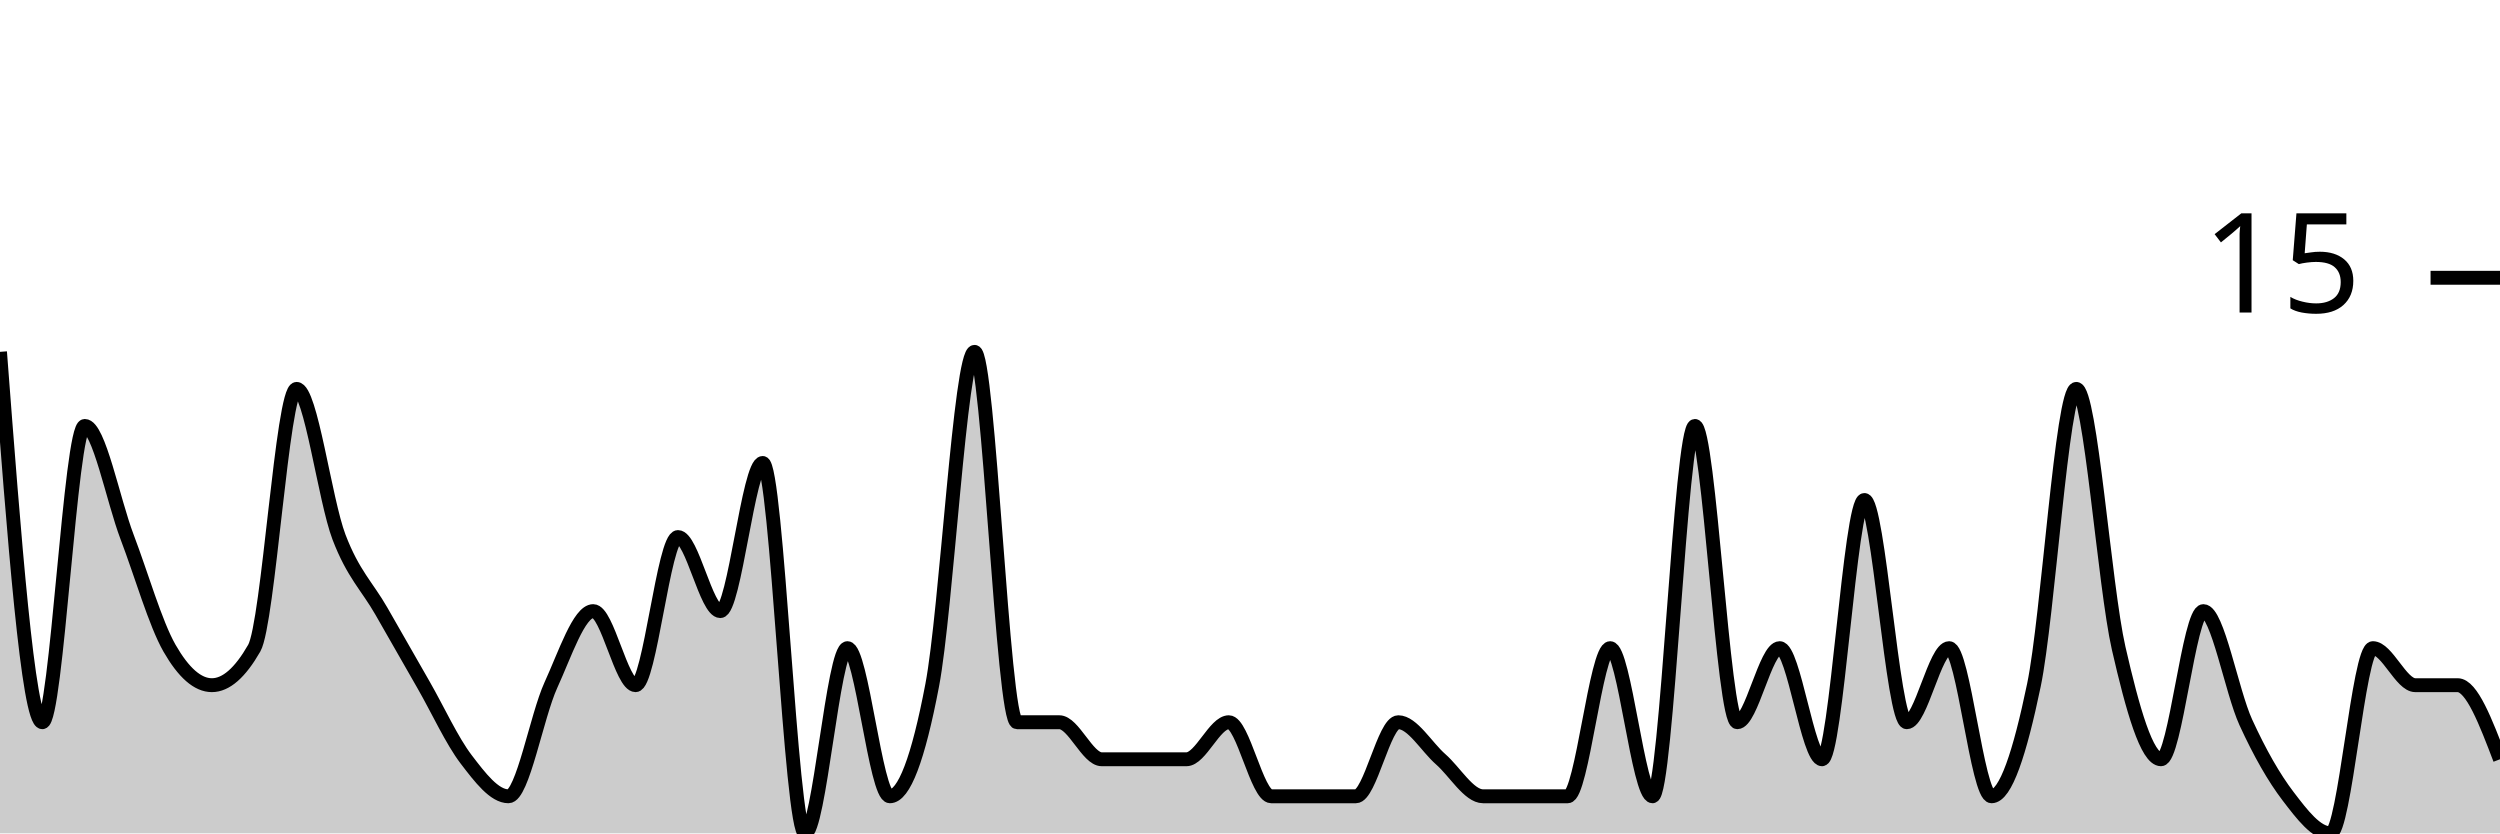
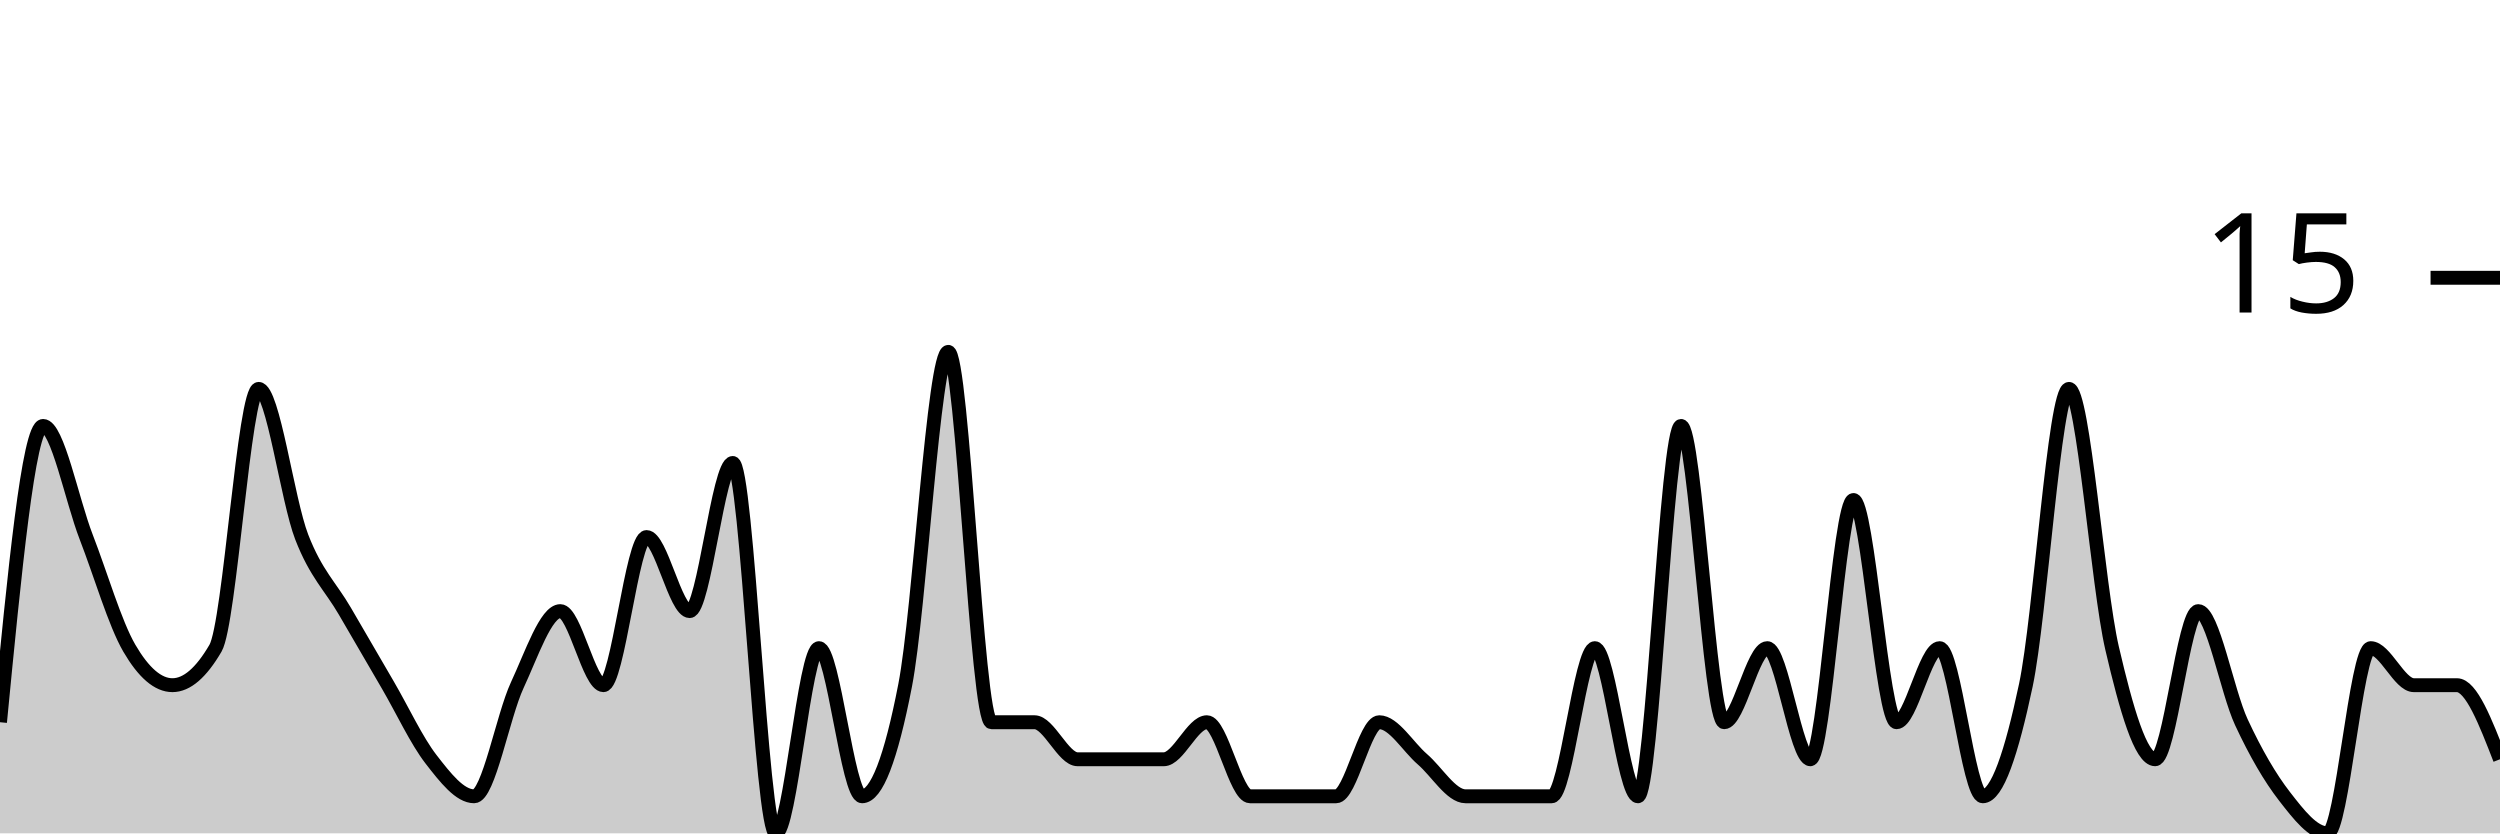
<svg xmlns="http://www.w3.org/2000/svg" viewBox="0 0 180 60">
  <g transform="translate(0,20)">
-     <path class="area" fill="rgba(0, 0, 0, 0.2)" d="M0,5.333C1.017,18.667,2.034,32,3.051,32C4.068,32,5.085,10.667,6.102,10.667C7.119,10.667,8.136,16,9.153,18.667C10.169,21.333,11.186,24.889,12.203,26.667C13.22,28.444,14.237,29.333,15.254,29.333C16.271,29.333,17.288,28.444,18.305,26.667C19.322,24.889,20.339,8,21.356,8C22.373,8,23.39,16,24.407,18.667C25.424,21.333,26.441,22.222,27.458,24C28.475,25.778,29.492,27.556,30.508,29.333C31.525,31.111,32.542,33.333,33.559,34.667C34.576,36,35.593,37.333,36.61,37.333C37.627,37.333,38.644,31.556,39.661,29.333C40.678,27.111,41.695,24,42.712,24C43.729,24,44.746,29.333,45.763,29.333C46.78,29.333,47.797,18.667,48.814,18.667C49.831,18.667,50.847,24,51.864,24C52.881,24,53.898,13.333,54.915,13.333C55.932,13.333,56.949,40,57.966,40C58.983,40,60,26.667,61.017,26.667C62.034,26.667,63.051,37.333,64.068,37.333C65.085,37.333,66.102,34.667,67.119,29.333C68.136,24,69.153,5.333,70.169,5.333C71.186,5.333,72.203,32,73.22,32C74.237,32,75.254,32,76.271,32C77.288,32,78.305,34.667,79.322,34.667C80.339,34.667,81.356,34.667,82.373,34.667C83.39,34.667,84.407,34.667,85.424,34.667C86.441,34.667,87.458,32,88.475,32C89.492,32,90.508,37.333,91.525,37.333C92.542,37.333,93.559,37.333,94.576,37.333C95.593,37.333,96.61,37.333,97.627,37.333C98.644,37.333,99.661,32,100.678,32C101.695,32,102.712,33.778,103.729,34.667C104.746,35.556,105.763,37.333,106.78,37.333C107.797,37.333,108.814,37.333,109.831,37.333C110.847,37.333,111.864,37.333,112.881,37.333C113.898,37.333,114.915,26.667,115.932,26.667C116.949,26.667,117.966,37.333,118.983,37.333C120,37.333,121.017,10.667,122.034,10.667C123.051,10.667,124.068,32,125.085,32C126.102,32,127.119,26.667,128.136,26.667C129.153,26.667,130.169,34.667,131.186,34.667C132.203,34.667,133.22,16,134.237,16C135.254,16,136.271,32,137.288,32C138.305,32,139.322,26.667,140.339,26.667C141.356,26.667,142.373,37.333,143.39,37.333C144.407,37.333,145.424,34.222,146.441,29.333C147.458,24.444,148.475,8,149.492,8C150.508,8,151.525,22.222,152.542,26.667C153.559,31.111,154.576,34.667,155.593,34.667C156.61,34.667,157.627,24,158.644,24C159.661,24,160.678,29.778,161.695,32C162.712,34.222,163.729,36,164.746,37.333C165.763,38.667,166.78,40,167.797,40C168.814,40,169.831,26.667,170.847,26.667C171.864,26.667,172.881,29.333,173.898,29.333C174.915,29.333,175.932,29.333,176.949,29.333C177.966,29.333,178.983,32,180,34.667L180,40C178.983,40,177.966,40,176.949,40C175.932,40,174.915,40,173.898,40C172.881,40,171.864,40,170.847,40C169.831,40,168.814,40,167.797,40C166.78,40,165.763,40,164.746,40C163.729,40,162.712,40,161.695,40C160.678,40,159.661,40,158.644,40C157.627,40,156.61,40,155.593,40C154.576,40,153.559,40,152.542,40C151.525,40,150.508,40,149.492,40C148.475,40,147.458,40,146.441,40C145.424,40,144.407,40,143.39,40C142.373,40,141.356,40,140.339,40C139.322,40,138.305,40,137.288,40C136.271,40,135.254,40,134.237,40C133.22,40,132.203,40,131.186,40C130.169,40,129.153,40,128.136,40C127.119,40,126.102,40,125.085,40C124.068,40,123.051,40,122.034,40C121.017,40,120,40,118.983,40C117.966,40,116.949,40,115.932,40C114.915,40,113.898,40,112.881,40C111.864,40,110.847,40,109.831,40C108.814,40,107.797,40,106.78,40C105.763,40,104.746,40,103.729,40C102.712,40,101.695,40,100.678,40C99.661,40,98.644,40,97.627,40C96.61,40,95.593,40,94.576,40C93.559,40,92.542,40,91.525,40C90.508,40,89.492,40,88.475,40C87.458,40,86.441,40,85.424,40C84.407,40,83.39,40,82.373,40C81.356,40,80.339,40,79.322,40C78.305,40,77.288,40,76.271,40C75.254,40,74.237,40,73.22,40C72.203,40,71.186,40,70.169,40C69.153,40,68.136,40,67.119,40C66.102,40,65.085,40,64.068,40C63.051,40,62.034,40,61.017,40C60,40,58.983,40,57.966,40C56.949,40,55.932,40,54.915,40C53.898,40,52.881,40,51.864,40C50.847,40,49.831,40,48.814,40C47.797,40,46.78,40,45.763,40C44.746,40,43.729,40,42.712,40C41.695,40,40.678,40,39.661,40C38.644,40,37.627,40,36.61,40C35.593,40,34.576,40,33.559,40C32.542,40,31.525,40,30.508,40C29.492,40,28.475,40,27.458,40C26.441,40,25.424,40,24.407,40C23.39,40,22.373,40,21.356,40C20.339,40,19.322,40,18.305,40C17.288,40,16.271,40,15.254,40C14.237,40,13.22,40,12.203,40C11.186,40,10.169,40,9.153,40C8.136,40,7.119,40,6.102,40C5.085,40,4.068,40,3.051,40C2.034,40,1.017,40,0,40Z" />
-     <path class="line" stroke="black" fill="none" d="M0,5.333C1.017,18.667,2.034,32,3.051,32C4.068,32,5.085,10.667,6.102,10.667C7.119,10.667,8.136,16,9.153,18.667C10.169,21.333,11.186,24.889,12.203,26.667C13.22,28.444,14.237,29.333,15.254,29.333C16.271,29.333,17.288,28.444,18.305,26.667C19.322,24.889,20.339,8,21.356,8C22.373,8,23.39,16,24.407,18.667C25.424,21.333,26.441,22.222,27.458,24C28.475,25.778,29.492,27.556,30.508,29.333C31.525,31.111,32.542,33.333,33.559,34.667C34.576,36,35.593,37.333,36.61,37.333C37.627,37.333,38.644,31.556,39.661,29.333C40.678,27.111,41.695,24,42.712,24C43.729,24,44.746,29.333,45.763,29.333C46.78,29.333,47.797,18.667,48.814,18.667C49.831,18.667,50.847,24,51.864,24C52.881,24,53.898,13.333,54.915,13.333C55.932,13.333,56.949,40,57.966,40C58.983,40,60,26.667,61.017,26.667C62.034,26.667,63.051,37.333,64.068,37.333C65.085,37.333,66.102,34.667,67.119,29.333C68.136,24,69.153,5.333,70.169,5.333C71.186,5.333,72.203,32,73.22,32C74.237,32,75.254,32,76.271,32C77.288,32,78.305,34.667,79.322,34.667C80.339,34.667,81.356,34.667,82.373,34.667C83.39,34.667,84.407,34.667,85.424,34.667C86.441,34.667,87.458,32,88.475,32C89.492,32,90.508,37.333,91.525,37.333C92.542,37.333,93.559,37.333,94.576,37.333C95.593,37.333,96.61,37.333,97.627,37.333C98.644,37.333,99.661,32,100.678,32C101.695,32,102.712,33.778,103.729,34.667C104.746,35.556,105.763,37.333,106.78,37.333C107.797,37.333,108.814,37.333,109.831,37.333C110.847,37.333,111.864,37.333,112.881,37.333C113.898,37.333,114.915,26.667,115.932,26.667C116.949,26.667,117.966,37.333,118.983,37.333C120,37.333,121.017,10.667,122.034,10.667C123.051,10.667,124.068,32,125.085,32C126.102,32,127.119,26.667,128.136,26.667C129.153,26.667,130.169,34.667,131.186,34.667C132.203,34.667,133.22,16,134.237,16C135.254,16,136.271,32,137.288,32C138.305,32,139.322,26.667,140.339,26.667C141.356,26.667,142.373,37.333,143.39,37.333C144.407,37.333,145.424,34.222,146.441,29.333C147.458,24.444,148.475,8,149.492,8C150.508,8,151.525,22.222,152.542,26.667C153.559,31.111,154.576,34.667,155.593,34.667C156.61,34.667,157.627,24,158.644,24C159.661,24,160.678,29.778,161.695,32C162.712,34.222,163.729,36,164.746,37.333C165.763,38.667,166.78,40,167.797,40C168.814,40,169.831,26.667,170.847,26.667C171.864,26.667,172.881,29.333,173.898,29.333C174.915,29.333,175.932,29.333,176.949,29.333C177.966,29.333,178.983,32,180,34.667" />
+     <path class="area" fill="rgba(0, 0, 0, 0.2)" d="M0,32C1.034,21.333,2.069,10.667,3.103,10.667C4.138,10.667,5.172,16,6.207,18.667C7.241,21.333,8.276,24.889,9.31,26.667C10.345,28.444,11.379,29.333,12.414,29.333C13.448,29.333,14.483,28.444,15.517,26.667C16.552,24.889,17.586,8,18.621,8C19.655,8,20.69,16,21.724,18.667C22.759,21.333,23.793,22.222,24.828,24C25.862,25.778,26.897,27.556,27.931,29.333C28.966,31.111,30,33.333,31.034,34.667C32.069,36,33.103,37.333,34.138,37.333C35.172,37.333,36.207,31.556,37.241,29.333C38.276,27.111,39.31,24,40.345,24C41.379,24,42.414,29.333,43.448,29.333C44.483,29.333,45.517,18.667,46.552,18.667C47.586,18.667,48.621,24,49.655,24C50.69,24,51.724,13.333,52.759,13.333C53.793,13.333,54.828,40,55.862,40C56.897,40,57.931,26.667,58.966,26.667C60,26.667,61.034,37.333,62.069,37.333C63.103,37.333,64.138,34.667,65.172,29.333C66.207,24,67.241,5.333,68.276,5.333C69.31,5.333,70.345,32,71.379,32C72.414,32,73.448,32,74.483,32C75.517,32,76.552,34.667,77.586,34.667C78.621,34.667,79.655,34.667,80.69,34.667C81.724,34.667,82.759,34.667,83.793,34.667C84.828,34.667,85.862,32,86.897,32C87.931,32,88.966,37.333,90,37.333C91.034,37.333,92.069,37.333,93.103,37.333C94.138,37.333,95.172,37.333,96.207,37.333C97.241,37.333,98.276,32,99.31,32C100.345,32,101.379,33.778,102.414,34.667C103.448,35.556,104.483,37.333,105.517,37.333C106.552,37.333,107.586,37.333,108.621,37.333C109.655,37.333,110.69,37.333,111.724,37.333C112.759,37.333,113.793,26.667,114.828,26.667C115.862,26.667,116.897,37.333,117.931,37.333C118.966,37.333,120,10.667,121.034,10.667C122.069,10.667,123.103,32,124.138,32C125.172,32,126.207,26.667,127.241,26.667C128.276,26.667,129.31,34.667,130.345,34.667C131.379,34.667,132.414,16,133.448,16C134.483,16,135.517,32,136.552,32C137.586,32,138.621,26.667,139.655,26.667C140.69,26.667,141.724,37.333,142.759,37.333C143.793,37.333,144.828,34.222,145.862,29.333C146.897,24.444,147.931,8,148.966,8C150,8,151.034,22.222,152.069,26.667C153.103,31.111,154.138,34.667,155.172,34.667C156.207,34.667,157.241,24,158.276,24C159.31,24,160.345,29.778,161.379,32C162.414,34.222,163.448,36,164.483,37.333C165.517,38.667,166.552,40,167.586,40C168.621,40,169.655,26.667,170.69,26.667C171.724,26.667,172.759,29.333,173.793,29.333C174.828,29.333,175.862,29.333,176.897,29.333C177.931,29.333,178.966,32,180,34.667L180,40C178.966,40,177.931,40,176.897,40C175.862,40,174.828,40,173.793,40C172.759,40,171.724,40,170.69,40C169.655,40,168.621,40,167.586,40C166.552,40,165.517,40,164.483,40C163.448,40,162.414,40,161.379,40C160.345,40,159.31,40,158.276,40C157.241,40,156.207,40,155.172,40C154.138,40,153.103,40,152.069,40C151.034,40,150,40,148.966,40C147.931,40,146.897,40,145.862,40C144.828,40,143.793,40,142.759,40C141.724,40,140.69,40,139.655,40C138.621,40,137.586,40,136.552,40C135.517,40,134.483,40,133.448,40C132.414,40,131.379,40,130.345,40C129.31,40,128.276,40,127.241,40C126.207,40,125.172,40,124.138,40C123.103,40,122.069,40,121.034,40C120,40,118.966,40,117.931,40C116.897,40,115.862,40,114.828,40C113.793,40,112.759,40,111.724,40C110.69,40,109.655,40,108.621,40C107.586,40,106.552,40,105.517,40C104.483,40,103.448,40,102.414,40C101.379,40,100.345,40,99.31,40C98.276,40,97.241,40,96.207,40C95.172,40,94.138,40,93.103,40C92.069,40,91.034,40,90,40C88.966,40,87.931,40,86.897,40C85.862,40,84.828,40,83.793,40C82.759,40,81.724,40,80.69,40C79.655,40,78.621,40,77.586,40C76.552,40,75.517,40,74.483,40C73.448,40,72.414,40,71.379,40C70.345,40,69.31,40,68.276,40C67.241,40,66.207,40,65.172,40C64.138,40,63.103,40,62.069,40C61.034,40,60,40,58.966,40C57.931,40,56.897,40,55.862,40C54.828,40,53.793,40,52.759,40C51.724,40,50.69,40,49.655,40C48.621,40,47.586,40,46.552,40C45.517,40,44.483,40,43.448,40C42.414,40,41.379,40,40.345,40C39.31,40,38.276,40,37.241,40C36.207,40,35.172,40,34.138,40C33.103,40,32.069,40,31.034,40C30,40,28.966,40,27.931,40C26.897,40,25.862,40,24.828,40C23.793,40,22.759,40,21.724,40C20.69,40,19.655,40,18.621,40C17.586,40,16.552,40,15.517,40C14.483,40,13.448,40,12.414,40C11.379,40,10.345,40,9.31,40C8.276,40,7.241,40,6.207,40C5.172,40,4.138,40,3.103,40C2.069,40,1.034,40,0,40Z" />
+     <path class="line" stroke="black" fill="none" d="M0,32C1.034,21.333,2.069,10.667,3.103,10.667C4.138,10.667,5.172,16,6.207,18.667C7.241,21.333,8.276,24.889,9.31,26.667C10.345,28.444,11.379,29.333,12.414,29.333C13.448,29.333,14.483,28.444,15.517,26.667C16.552,24.889,17.586,8,18.621,8C19.655,8,20.69,16,21.724,18.667C22.759,21.333,23.793,22.222,24.828,24C25.862,25.778,26.897,27.556,27.931,29.333C28.966,31.111,30,33.333,31.034,34.667C32.069,36,33.103,37.333,34.138,37.333C35.172,37.333,36.207,31.556,37.241,29.333C38.276,27.111,39.31,24,40.345,24C41.379,24,42.414,29.333,43.448,29.333C44.483,29.333,45.517,18.667,46.552,18.667C47.586,18.667,48.621,24,49.655,24C50.69,24,51.724,13.333,52.759,13.333C53.793,13.333,54.828,40,55.862,40C56.897,40,57.931,26.667,58.966,26.667C60,26.667,61.034,37.333,62.069,37.333C63.103,37.333,64.138,34.667,65.172,29.333C66.207,24,67.241,5.333,68.276,5.333C69.31,5.333,70.345,32,71.379,32C72.414,32,73.448,32,74.483,32C75.517,32,76.552,34.667,77.586,34.667C78.621,34.667,79.655,34.667,80.69,34.667C81.724,34.667,82.759,34.667,83.793,34.667C84.828,34.667,85.862,32,86.897,32C87.931,32,88.966,37.333,90,37.333C91.034,37.333,92.069,37.333,93.103,37.333C94.138,37.333,95.172,37.333,96.207,37.333C97.241,37.333,98.276,32,99.31,32C100.345,32,101.379,33.778,102.414,34.667C103.448,35.556,104.483,37.333,105.517,37.333C106.552,37.333,107.586,37.333,108.621,37.333C109.655,37.333,110.69,37.333,111.724,37.333C112.759,37.333,113.793,26.667,114.828,26.667C115.862,26.667,116.897,37.333,117.931,37.333C118.966,37.333,120,10.667,121.034,10.667C122.069,10.667,123.103,32,124.138,32C125.172,32,126.207,26.667,127.241,26.667C128.276,26.667,129.31,34.667,130.345,34.667C131.379,34.667,132.414,16,133.448,16C134.483,16,135.517,32,136.552,32C137.586,32,138.621,26.667,139.655,26.667C140.69,26.667,141.724,37.333,142.759,37.333C143.793,37.333,144.828,34.222,145.862,29.333C146.897,24.444,147.931,8,148.966,8C150,8,151.034,22.222,152.069,26.667C153.103,31.111,154.138,34.667,155.172,34.667C156.207,34.667,157.241,24,158.276,24C159.31,24,160.345,29.778,161.379,32C162.414,34.222,163.448,36,164.483,37.333C165.517,38.667,166.552,40,167.586,40C168.621,40,169.655,26.667,170.69,26.667C171.724,26.667,172.759,29.333,173.793,29.333C174.828,29.333,175.862,29.333,176.897,29.333C177.931,29.333,178.966,32,180,34.667" />
    <path class="axis-ceiling" stroke-width="1" stroke="black" fill="none" d="M175,0L180,0" />
    <text class="axis-ceiling-label" font-family="sans-serif" text-anchor="end" font-size="10px" x="170" y="2.5">15</text>
  </g>
</svg>
